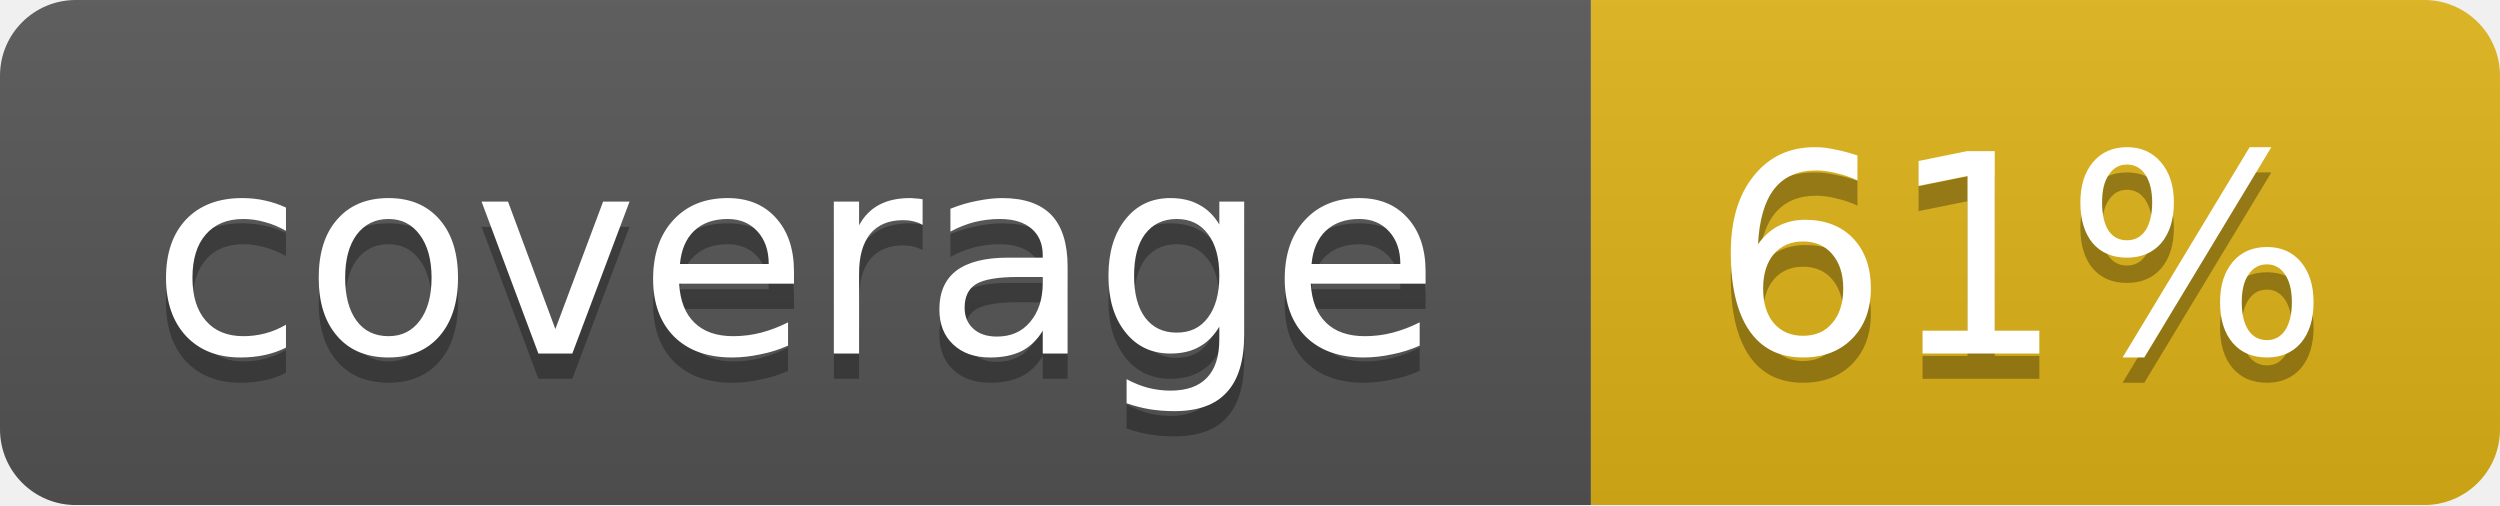
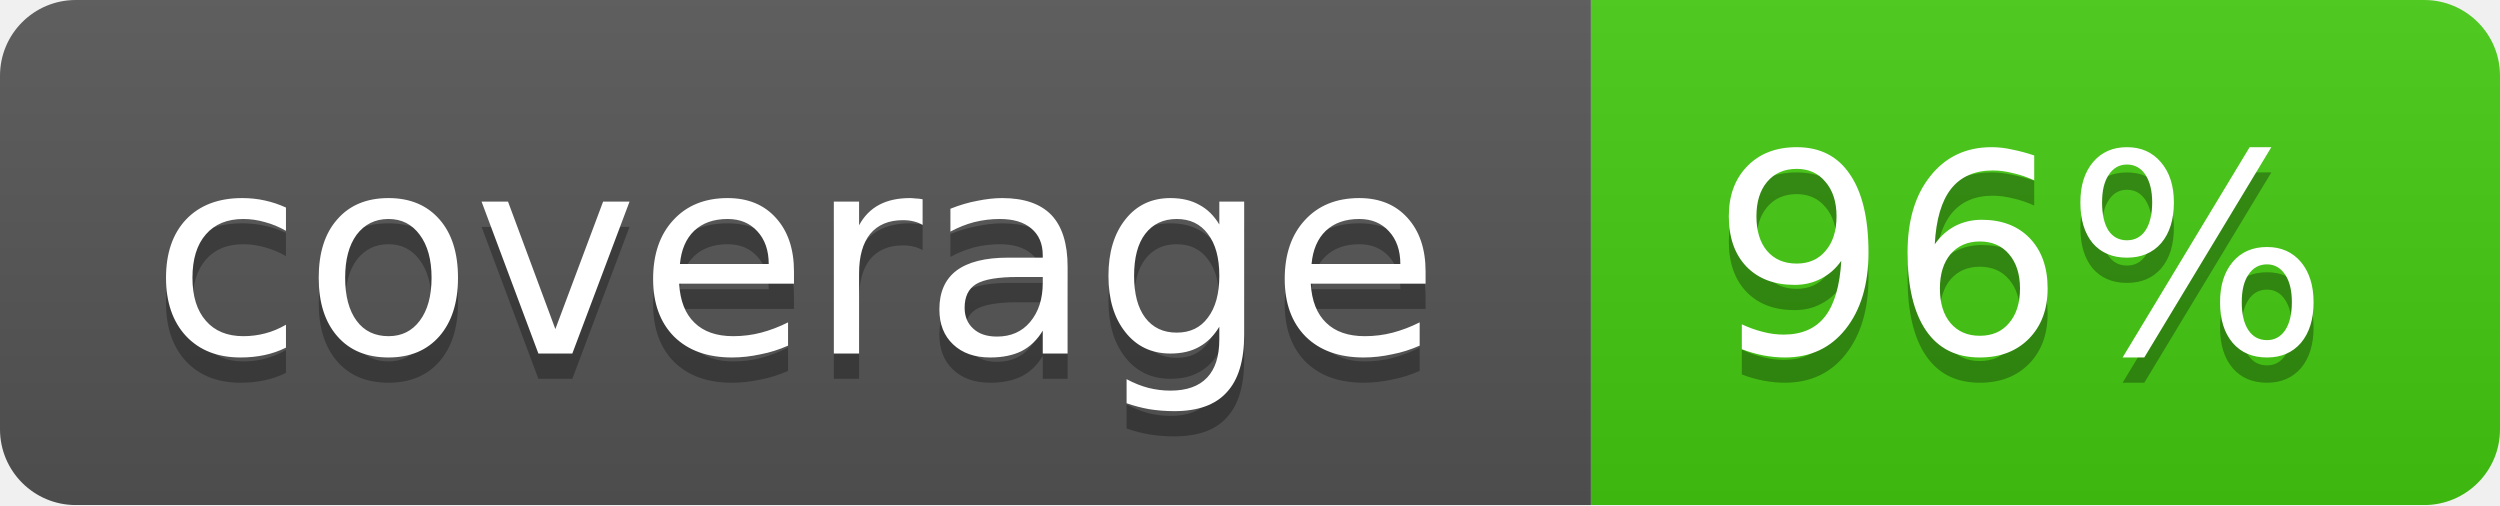
<svg xmlns="http://www.w3.org/2000/svg" width="99" height="20">
  <linearGradient id="b" x2="0" y2="100%">
    <stop offset="0" stop-color="#bbb" stop-opacity=".1" />
    <stop offset="1" stop-opacity=".1" />
  </linearGradient>
  <mask id="a">
    <rect width="99" height="20" rx="3" fill="#fff" />
  </mask>
  <g mask="url(#a)">
    <path fill="#555" d="M0 0h63v20H0z" />
-     <path fill="#dfb317" d="M63 0h36v20H63z" />
+     <path fill="#4c1" d="M63 0h36v20H63z" />
    <path fill="url(#b)" d="M0 0h99v20H0z" />
  </g>
  <g fill="#fff" text-anchor="middle" font-family="DejaVu Sans,Verdana,Geneva,sans-serif" font-size="11">
    <text x="31.5" y="15" fill="#010101" fill-opacity=".3">coverage</text>
    <text x="31.5" y="14">coverage</text>
-     <text x="80" y="15" fill="#010101" fill-opacity=".3">61%</text>
-     <text x="80" y="14">61%</text>
+     <text x="80" y="15" fill="#010101" fill-opacity=".3">96%</text>
+     <text x="80" y="14">96%</text>
  </g>
</svg>
